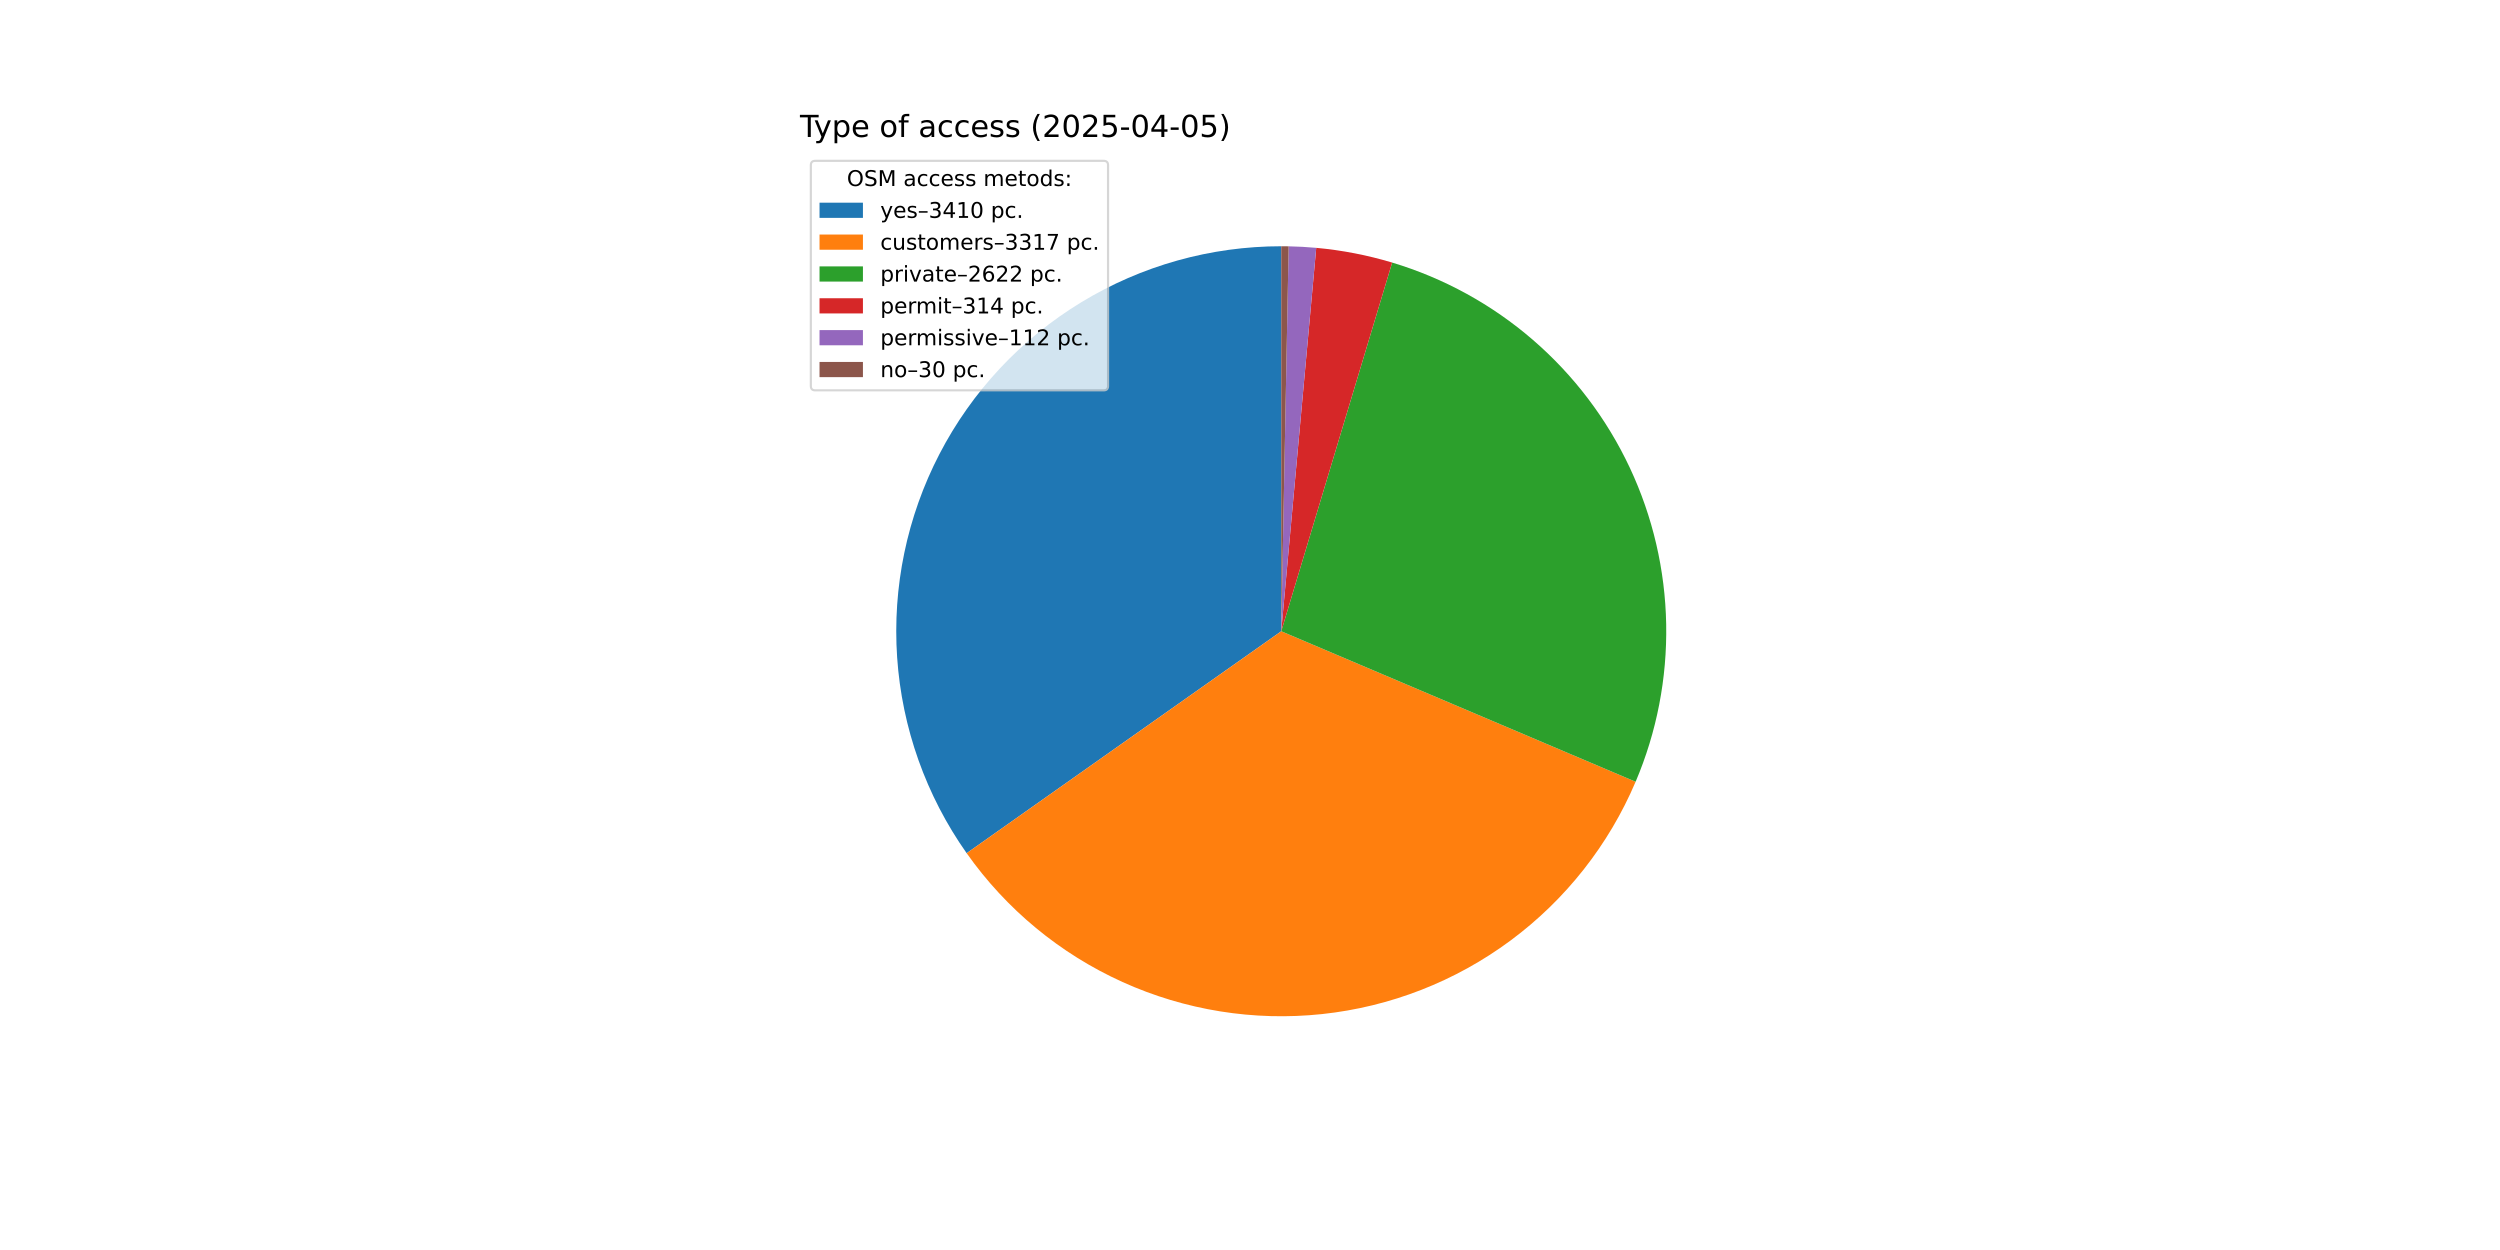
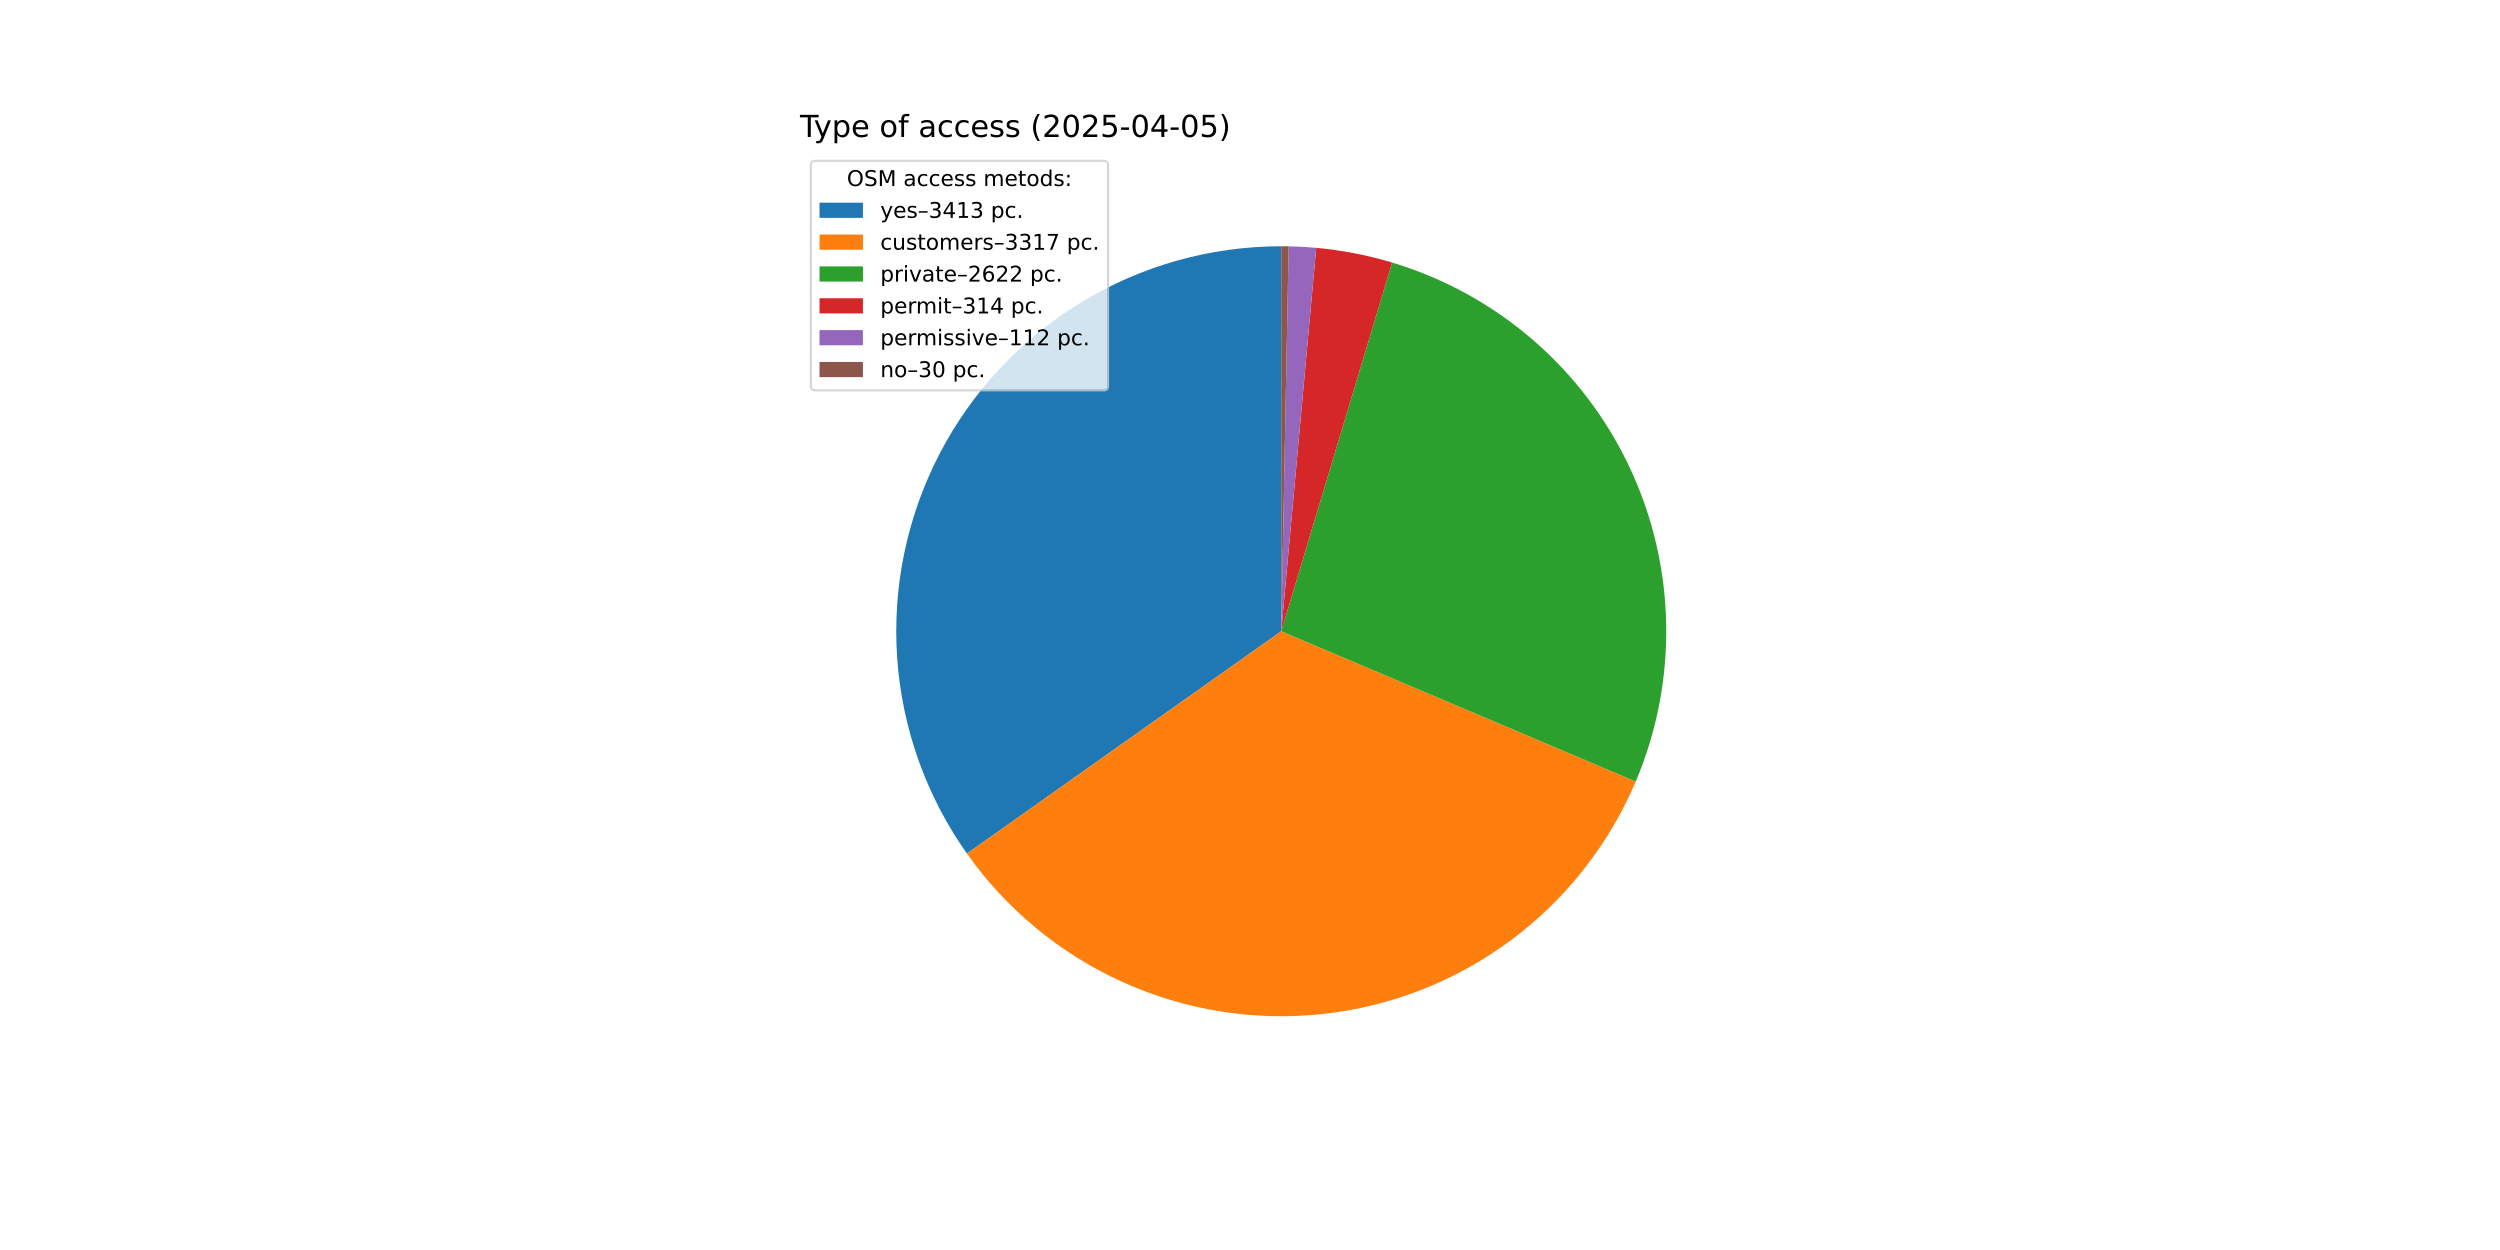
<svg xmlns="http://www.w3.org/2000/svg" xmlns:xlink="http://www.w3.org/1999/xlink" width="1152pt" height="576pt" viewBox="0 0 1152 576" version="1.1">
  <defs>
    <style type="text/css">*{stroke-linejoin: round; stroke-linecap: butt}</style>
  </defs>
  <g id="figure_1">
    <g id="patch_1">
      <path d="M 0 576  L 1152 576  L 1152 0  L 0 0  z " style="fill: #ffffff" />
    </g>
    <g id="axes_1">
      <g id="patch_2">
-         <path d="M 590.4 113.472  C 557.895 113.472 526.006 122.406 498.232 139.293  C 470.458 156.18 447.852 180.38 432.893 209.239  C 417.935 238.098 411.192 270.52 413.403 302.95  C 415.615 335.38 426.697 366.586 445.435 393.147  L 590.4 290.88  z " style="fill: #1f77b4" />
+         <path d="M 590.4 113.472  C 557.876 113.472 525.97 122.416 498.185 139.322  C 470.4 156.227 447.791 180.453 432.842 209.338  C 417.893 238.222 411.171 270.67 413.414 303.116  C 415.658 335.563 426.781 366.776 445.563 393.329  L 590.4 290.88  z " style="fill: #1f77b4" />
      </g>
      <g id="patch_3">
-         <path d="M 445.435 393.147  C 463.655 418.975 488.452 439.471 517.248 452.504  C 546.044 465.537 577.807 470.641 609.236 467.285  C 640.666 463.929 670.635 452.234 696.03 433.414  C 721.425 414.594 741.334 389.325 753.691 360.232  L 590.4 290.88  z " style="fill: #ff7f0e" />
+         <path d="M 445.563 393.329  C 463.81 419.126 488.623 439.586 517.424 452.584  C 546.225 465.582 577.983 470.652 609.4 467.268  C 640.817 463.884 670.766 452.167 696.139 433.333  C 721.511 414.5 741.398 389.225 753.733 360.134  L 590.4 290.88  z " style="fill: #ff7f0e" />
      </g>
      <g id="patch_4">
-         <path d="M 753.691 360.232  C 763.437 337.285 768.237 312.539 767.778 287.612  C 767.319 262.685 761.61 238.132 751.025 215.559  C 740.44 192.987 725.215 172.897 706.345 156.603  C 687.475 140.309 665.38 128.174 641.506 120.992  L 590.4 290.88  z " style="fill: #2ca02c" />
+         <path d="M 753.733 360.134  C 763.462 337.188 768.247 312.447 767.776 287.528  C 767.305 262.608 761.588 238.066 750.999 215.504  C 740.41 192.942 725.184 172.862 706.316 156.578  C 687.448 140.293 665.359 128.166 641.491 120.988  L 590.4 290.88  z " style="fill: #2ca02c" />
      </g>
      <g id="patch_5">
-         <path d="M 641.506 120.992  C 635.808 119.278 630.026 117.852 624.184 116.719  C 618.342 115.585 612.447 114.747 606.521 114.206  L 590.4 290.88  z " style="fill: #d62728" />
+         <path d="M 641.491 120.988  C 635.794 119.275 630.014 117.849 624.174 116.717  C 618.334 115.584 612.441 114.746 606.516 114.206  L 590.4 290.88  z " style="fill: #d62728" />
      </g>
      <g id="patch_6">
-         <path d="M 606.521 114.206  C 604.408 114.013 602.291 113.858 600.172 113.741  C 598.053 113.624 595.932 113.546 593.81 113.505  L 590.4 290.88  z " style="fill: #9467bd" />
+         <path d="M 606.516 114.206  C 604.403 114.013 602.287 113.858 600.169 113.741  C 598.051 113.624 595.93 113.546 593.809 113.505  L 590.4 290.88  z " style="fill: #9467bd" />
      </g>
      <g id="patch_7">
-         <path d="M 593.81 113.505  C 593.242 113.494 592.674 113.486 592.105 113.48  C 591.537 113.475 590.968 113.472 590.4 113.472  L 590.4 290.88  z " style="fill: #8c564b" />
+         <path d="M 593.809 113.505  C 593.241 113.494 592.673 113.486 592.105 113.48  C 591.537 113.475 590.968 113.472 590.4 113.472  L 590.4 290.88  z " style="fill: #8c564b" />
      </g>
      <g id="matplotlib.axis_1" />
      <g id="matplotlib.axis_2" />
      <g id="text_1">
        <g transform="translate(368.64 63.12) scale(0.14 -0.14)">
          <defs>
            <path id="DejaVuSans-54" d="M -19 4666  L 3928 4666  L 3928 4134  L 2272 4134  L 2272 0  L 1638 0  L 1638 4134  L -19 4134  L -19 4666  z " transform="scale(0.015625)" />
            <path id="DejaVuSans-79" d="M 2059 -325  Q 1816 -950 1584 -1140  Q 1353 -1331 966 -1331  L 506 -1331  L 506 -850  L 844 -850  Q 1081 -850 1212 -737  Q 1344 -625 1503 -206  L 1606 56  L 191 3500  L 800 3500  L 1894 763  L 2988 3500  L 3597 3500  L 2059 -325  z " transform="scale(0.015625)" />
            <path id="DejaVuSans-70" d="M 1159 525  L 1159 -1331  L 581 -1331  L 581 3500  L 1159 3500  L 1159 2969  Q 1341 3281 1617 3432  Q 1894 3584 2278 3584  Q 2916 3584 3314 3078  Q 3713 2572 3713 1747  Q 3713 922 3314 415  Q 2916 -91 2278 -91  Q 1894 -91 1617 61  Q 1341 213 1159 525  z M 3116 1747  Q 3116 2381 2855 2742  Q 2594 3103 2138 3103  Q 1681 3103 1420 2742  Q 1159 2381 1159 1747  Q 1159 1113 1420 752  Q 1681 391 2138 391  Q 2594 391 2855 752  Q 3116 1113 3116 1747  z " transform="scale(0.015625)" />
            <path id="DejaVuSans-65" d="M 3597 1894  L 3597 1613  L 953 1613  Q 991 1019 1311 708  Q 1631 397 2203 397  Q 2534 397 2845 478  Q 3156 559 3463 722  L 3463 178  Q 3153 47 2828 -22  Q 2503 -91 2169 -91  Q 1331 -91 842 396  Q 353 884 353 1716  Q 353 2575 817 3079  Q 1281 3584 2069 3584  Q 2775 3584 3186 3129  Q 3597 2675 3597 1894  z M 3022 2063  Q 3016 2534 2758 2815  Q 2500 3097 2075 3097  Q 1594 3097 1305 2825  Q 1016 2553 972 2059  L 3022 2063  z " transform="scale(0.015625)" />
            <path id="DejaVuSans-20" transform="scale(0.015625)" />
            <path id="DejaVuSans-6f" d="M 1959 3097  Q 1497 3097 1228 2736  Q 959 2375 959 1747  Q 959 1119 1226 758  Q 1494 397 1959 397  Q 2419 397 2687 759  Q 2956 1122 2956 1747  Q 2956 2369 2687 2733  Q 2419 3097 1959 3097  z M 1959 3584  Q 2709 3584 3137 3096  Q 3566 2609 3566 1747  Q 3566 888 3137 398  Q 2709 -91 1959 -91  Q 1206 -91 779 398  Q 353 888 353 1747  Q 353 2609 779 3096  Q 1206 3584 1959 3584  z " transform="scale(0.015625)" />
            <path id="DejaVuSans-66" d="M 2375 4863  L 2375 4384  L 1825 4384  Q 1516 4384 1395 4259  Q 1275 4134 1275 3809  L 1275 3500  L 2222 3500  L 2222 3053  L 1275 3053  L 1275 0  L 697 0  L 697 3053  L 147 3053  L 147 3500  L 697 3500  L 697 3744  Q 697 4328 969 4595  Q 1241 4863 1831 4863  L 2375 4863  z " transform="scale(0.015625)" />
            <path id="DejaVuSans-61" d="M 2194 1759  Q 1497 1759 1228 1600  Q 959 1441 959 1056  Q 959 750 1161 570  Q 1363 391 1709 391  Q 2188 391 2477 730  Q 2766 1069 2766 1631  L 2766 1759  L 2194 1759  z M 3341 1997  L 3341 0  L 2766 0  L 2766 531  Q 2569 213 2275 61  Q 1981 -91 1556 -91  Q 1019 -91 701 211  Q 384 513 384 1019  Q 384 1609 779 1909  Q 1175 2209 1959 2209  L 2766 2209  L 2766 2266  Q 2766 2663 2505 2880  Q 2244 3097 1772 3097  Q 1472 3097 1187 3025  Q 903 2953 641 2809  L 641 3341  Q 956 3463 1253 3523  Q 1550 3584 1831 3584  Q 2591 3584 2966 3190  Q 3341 2797 3341 1997  z " transform="scale(0.015625)" />
            <path id="DejaVuSans-63" d="M 3122 3366  L 3122 2828  Q 2878 2963 2633 3030  Q 2388 3097 2138 3097  Q 1578 3097 1268 2742  Q 959 2388 959 1747  Q 959 1106 1268 751  Q 1578 397 2138 397  Q 2388 397 2633 464  Q 2878 531 3122 666  L 3122 134  Q 2881 22 2623 -34  Q 2366 -91 2075 -91  Q 1284 -91 818 406  Q 353 903 353 1747  Q 353 2603 823 3093  Q 1294 3584 2113 3584  Q 2378 3584 2631 3529  Q 2884 3475 3122 3366  z " transform="scale(0.015625)" />
            <path id="DejaVuSans-73" d="M 2834 3397  L 2834 2853  Q 2591 2978 2328 3040  Q 2066 3103 1784 3103  Q 1356 3103 1142 2972  Q 928 2841 928 2578  Q 928 2378 1081 2264  Q 1234 2150 1697 2047  L 1894 2003  Q 2506 1872 2764 1633  Q 3022 1394 3022 966  Q 3022 478 2636 193  Q 2250 -91 1575 -91  Q 1294 -91 989 -36  Q 684 19 347 128  L 347 722  Q 666 556 975 473  Q 1284 391 1588 391  Q 1994 391 2212 530  Q 2431 669 2431 922  Q 2431 1156 2273 1281  Q 2116 1406 1581 1522  L 1381 1569  Q 847 1681 609 1914  Q 372 2147 372 2553  Q 372 3047 722 3315  Q 1072 3584 1716 3584  Q 2034 3584 2315 3537  Q 2597 3491 2834 3397  z " transform="scale(0.015625)" />
            <path id="DejaVuSans-28" d="M 1984 4856  Q 1566 4138 1362 3434  Q 1159 2731 1159 2009  Q 1159 1288 1364 580  Q 1569 -128 1984 -844  L 1484 -844  Q 1016 -109 783 600  Q 550 1309 550 2009  Q 550 2706 781 3412  Q 1013 4119 1484 4856  L 1984 4856  z " transform="scale(0.015625)" />
            <path id="DejaVuSans-32" d="M 1228 531  L 3431 531  L 3431 0  L 469 0  L 469 531  Q 828 903 1448 1529  Q 2069 2156 2228 2338  Q 2531 2678 2651 2914  Q 2772 3150 2772 3378  Q 2772 3750 2511 3984  Q 2250 4219 1831 4219  Q 1534 4219 1204 4116  Q 875 4013 500 3803  L 500 4441  Q 881 4594 1212 4672  Q 1544 4750 1819 4750  Q 2544 4750 2975 4387  Q 3406 4025 3406 3419  Q 3406 3131 3298 2873  Q 3191 2616 2906 2266  Q 2828 2175 2409 1742  Q 1991 1309 1228 531  z " transform="scale(0.015625)" />
            <path id="DejaVuSans-30" d="M 2034 4250  Q 1547 4250 1301 3770  Q 1056 3291 1056 2328  Q 1056 1369 1301 889  Q 1547 409 2034 409  Q 2525 409 2770 889  Q 3016 1369 3016 2328  Q 3016 3291 2770 3770  Q 2525 4250 2034 4250  z M 2034 4750  Q 2819 4750 3233 4129  Q 3647 3509 3647 2328  Q 3647 1150 3233 529  Q 2819 -91 2034 -91  Q 1250 -91 836 529  Q 422 1150 422 2328  Q 422 3509 836 4129  Q 1250 4750 2034 4750  z " transform="scale(0.015625)" />
            <path id="DejaVuSans-35" d="M 691 4666  L 3169 4666  L 3169 4134  L 1269 4134  L 1269 2991  Q 1406 3038 1543 3061  Q 1681 3084 1819 3084  Q 2600 3084 3056 2656  Q 3513 2228 3513 1497  Q 3513 744 3044 326  Q 2575 -91 1722 -91  Q 1428 -91 1123 -41  Q 819 9 494 109  L 494 744  Q 775 591 1075 516  Q 1375 441 1709 441  Q 2250 441 2565 725  Q 2881 1009 2881 1497  Q 2881 1984 2565 2268  Q 2250 2553 1709 2553  Q 1456 2553 1204 2497  Q 953 2441 691 2322  L 691 4666  z " transform="scale(0.015625)" />
            <path id="DejaVuSans-2d" d="M 313 2009  L 1997 2009  L 1997 1497  L 313 1497  L 313 2009  z " transform="scale(0.015625)" />
            <path id="DejaVuSans-34" d="M 2419 4116  L 825 1625  L 2419 1625  L 2419 4116  z M 2253 4666  L 3047 4666  L 3047 1625  L 3713 1625  L 3713 1100  L 3047 1100  L 3047 0  L 2419 0  L 2419 1100  L 313 1100  L 313 1709  L 2253 4666  z " transform="scale(0.015625)" />
            <path id="DejaVuSans-29" d="M 513 4856  L 1013 4856  Q 1481 4119 1714 3412  Q 1947 2706 1947 2009  Q 1947 1309 1714 600  Q 1481 -109 1013 -844  L 513 -844  Q 928 -128 1133 580  Q 1338 1288 1338 2009  Q 1338 2731 1133 3434  Q 928 4138 513 4856  z " transform="scale(0.015625)" />
          </defs>
          <use xlink:href="#DejaVuSans-54" />
          <use xlink:href="#DejaVuSans-79" x="45.459" />
          <use xlink:href="#DejaVuSans-70" x="104.639" />
          <use xlink:href="#DejaVuSans-65" x="168.115" />
          <use xlink:href="#DejaVuSans-20" x="229.639" />
          <use xlink:href="#DejaVuSans-6f" x="261.426" />
          <use xlink:href="#DejaVuSans-66" x="322.607" />
          <use xlink:href="#DejaVuSans-20" x="357.812" />
          <use xlink:href="#DejaVuSans-61" x="389.6" />
          <use xlink:href="#DejaVuSans-63" x="450.879" />
          <use xlink:href="#DejaVuSans-63" x="505.859" />
          <use xlink:href="#DejaVuSans-65" x="560.84" />
          <use xlink:href="#DejaVuSans-73" x="622.363" />
          <use xlink:href="#DejaVuSans-73" x="674.463" />
          <use xlink:href="#DejaVuSans-20" x="726.562" />
          <use xlink:href="#DejaVuSans-28" x="758.35" />
          <use xlink:href="#DejaVuSans-32" x="797.363" />
          <use xlink:href="#DejaVuSans-30" x="860.986" />
          <use xlink:href="#DejaVuSans-32" x="924.609" />
          <use xlink:href="#DejaVuSans-35" x="988.232" />
          <use xlink:href="#DejaVuSans-2d" x="1051.855" />
          <use xlink:href="#DejaVuSans-30" x="1087.939" />
          <use xlink:href="#DejaVuSans-34" x="1151.562" />
          <use xlink:href="#DejaVuSans-2d" x="1215.186" />
          <use xlink:href="#DejaVuSans-30" x="1251.27" />
          <use xlink:href="#DejaVuSans-35" x="1314.893" />
          <use xlink:href="#DejaVuSans-29" x="1378.516" />
        </g>
      </g>
      <g id="legend_1">
        <g id="patch_8">
          <path d="M 375.64 179.867  L 508.592 179.867  Q 510.592 179.867 510.592 177.867  L 510.592 76.12  Q 510.592 74.12 508.592 74.12  L 375.64 74.12  Q 373.64 74.12 373.64 76.12  L 373.64 177.867  Q 373.64 179.867 375.64 179.867  z " style="fill: #ffffff; opacity: 0.8; stroke: #cccccc; stroke-linejoin: miter" />
        </g>
        <g id="text_2">
          <g transform="translate(390.2353 85.71844) scale(0.1 -0.1)">
            <defs>
              <path id="DejaVuSans-4f" d="M 2522 4238  Q 1834 4238 1429 3725  Q 1025 3213 1025 2328  Q 1025 1447 1429 934  Q 1834 422 2522 422  Q 3209 422 3611 934  Q 4013 1447 4013 2328  Q 4013 3213 3611 3725  Q 3209 4238 2522 4238  z M 2522 4750  Q 3503 4750 4090 4092  Q 4678 3434 4678 2328  Q 4678 1225 4090 567  Q 3503 -91 2522 -91  Q 1538 -91 948 565  Q 359 1222 359 2328  Q 359 3434 948 4092  Q 1538 4750 2522 4750  z " transform="scale(0.015625)" />
              <path id="DejaVuSans-53" d="M 3425 4513  L 3425 3897  Q 3066 4069 2747 4153  Q 2428 4238 2131 4238  Q 1616 4238 1336 4038  Q 1056 3838 1056 3469  Q 1056 3159 1242 3001  Q 1428 2844 1947 2747  L 2328 2669  Q 3034 2534 3370 2195  Q 3706 1856 3706 1288  Q 3706 609 3251 259  Q 2797 -91 1919 -91  Q 1588 -91 1214 -16  Q 841 59 441 206  L 441 856  Q 825 641 1194 531  Q 1563 422 1919 422  Q 2459 422 2753 634  Q 3047 847 3047 1241  Q 3047 1584 2836 1778  Q 2625 1972 2144 2069  L 1759 2144  Q 1053 2284 737 2584  Q 422 2884 422 3419  Q 422 4038 858 4394  Q 1294 4750 2059 4750  Q 2388 4750 2728 4690  Q 3069 4631 3425 4513  z " transform="scale(0.015625)" />
              <path id="DejaVuSans-4d" d="M 628 4666  L 1569 4666  L 2759 1491  L 3956 4666  L 4897 4666  L 4897 0  L 4281 0  L 4281 4097  L 3078 897  L 2444 897  L 1241 4097  L 1241 0  L 628 0  L 628 4666  z " transform="scale(0.015625)" />
              <path id="DejaVuSans-6d" d="M 3328 2828  Q 3544 3216 3844 3400  Q 4144 3584 4550 3584  Q 5097 3584 5394 3201  Q 5691 2819 5691 2113  L 5691 0  L 5113 0  L 5113 2094  Q 5113 2597 4934 2840  Q 4756 3084 4391 3084  Q 3944 3084 3684 2787  Q 3425 2491 3425 1978  L 3425 0  L 2847 0  L 2847 2094  Q 2847 2600 2669 2842  Q 2491 3084 2119 3084  Q 1678 3084 1418 2786  Q 1159 2488 1159 1978  L 1159 0  L 581 0  L 581 3500  L 1159 3500  L 1159 2956  Q 1356 3278 1631 3431  Q 1906 3584 2284 3584  Q 2666 3584 2933 3390  Q 3200 3197 3328 2828  z " transform="scale(0.015625)" />
              <path id="DejaVuSans-74" d="M 1172 4494  L 1172 3500  L 2356 3500  L 2356 3053  L 1172 3053  L 1172 1153  Q 1172 725 1289 603  Q 1406 481 1766 481  L 2356 481  L 2356 0  L 1766 0  Q 1100 0 847 248  Q 594 497 594 1153  L 594 3053  L 172 3053  L 172 3500  L 594 3500  L 594 4494  L 1172 4494  z " transform="scale(0.015625)" />
              <path id="DejaVuSans-64" d="M 2906 2969  L 2906 4863  L 3481 4863  L 3481 0  L 2906 0  L 2906 525  Q 2725 213 2448 61  Q 2172 -91 1784 -91  Q 1150 -91 751 415  Q 353 922 353 1747  Q 353 2572 751 3078  Q 1150 3584 1784 3584  Q 2172 3584 2448 3432  Q 2725 3281 2906 2969  z M 947 1747  Q 947 1113 1208 752  Q 1469 391 1925 391  Q 2381 391 2643 752  Q 2906 1113 2906 1747  Q 2906 2381 2643 2742  Q 2381 3103 1925 3103  Q 1469 3103 1208 2742  Q 947 2381 947 1747  z " transform="scale(0.015625)" />
              <path id="DejaVuSans-3a" d="M 750 794  L 1409 794  L 1409 0  L 750 0  L 750 794  z M 750 3309  L 1409 3309  L 1409 2516  L 750 2516  L 750 3309  z " transform="scale(0.015625)" />
            </defs>
            <use xlink:href="#DejaVuSans-4f" />
            <use xlink:href="#DejaVuSans-53" x="78.711" />
            <use xlink:href="#DejaVuSans-4d" x="142.188" />
            <use xlink:href="#DejaVuSans-20" x="228.467" />
            <use xlink:href="#DejaVuSans-61" x="260.254" />
            <use xlink:href="#DejaVuSans-63" x="321.533" />
            <use xlink:href="#DejaVuSans-63" x="376.514" />
            <use xlink:href="#DejaVuSans-65" x="431.494" />
            <use xlink:href="#DejaVuSans-73" x="493.018" />
            <use xlink:href="#DejaVuSans-73" x="545.117" />
            <use xlink:href="#DejaVuSans-20" x="597.217" />
            <use xlink:href="#DejaVuSans-6d" x="629.004" />
            <use xlink:href="#DejaVuSans-65" x="726.416" />
            <use xlink:href="#DejaVuSans-74" x="787.939" />
            <use xlink:href="#DejaVuSans-6f" x="827.148" />
            <use xlink:href="#DejaVuSans-64" x="888.33" />
            <use xlink:href="#DejaVuSans-73" x="951.807" />
            <use xlink:href="#DejaVuSans-3a" x="1003.906" />
          </g>
        </g>
        <g id="patch_9">
          <path d="M 377.64 100.397  L 397.64 100.397  L 397.64 93.397  L 377.64 93.397  z " style="fill: #1f77b4" />
        </g>
        <g id="text_3">
          <g transform="translate(405.64 100.3966) scale(0.1 -0.1)">
            <defs>
              <path id="DejaVuSans-2013" d="M 313 1978  L 2888 1978  L 2888 1528  L 313 1528  L 313 1978  z " transform="scale(0.015625)" />
              <path id="DejaVuSans-33" d="M 2597 2516  Q 3050 2419 3304 2112  Q 3559 1806 3559 1356  Q 3559 666 3084 287  Q 2609 -91 1734 -91  Q 1441 -91 1130 -33  Q 819 25 488 141  L 488 750  Q 750 597 1062 519  Q 1375 441 1716 441  Q 2309 441 2620 675  Q 2931 909 2931 1356  Q 2931 1769 2642 2001  Q 2353 2234 1838 2234  L 1294 2234  L 1294 2753  L 1863 2753  Q 2328 2753 2575 2939  Q 2822 3125 2822 3475  Q 2822 3834 2567 4026  Q 2313 4219 1838 4219  Q 1578 4219 1281 4162  Q 984 4106 628 3988  L 628 4550  Q 988 4650 1302 4700  Q 1616 4750 1894 4750  Q 2613 4750 3031 4423  Q 3450 4097 3450 3541  Q 3450 3153 3228 2886  Q 3006 2619 2597 2516  z " transform="scale(0.015625)" />
              <path id="DejaVuSans-31" d="M 794 531  L 1825 531  L 1825 4091  L 703 3866  L 703 4441  L 1819 4666  L 2450 4666  L 2450 531  L 3481 531  L 3481 0  L 794 0  L 794 531  z " transform="scale(0.015625)" />
              <path id="DejaVuSans-2e" d="M 684 794  L 1344 794  L 1344 0  L 684 0  L 684 794  z " transform="scale(0.015625)" />
            </defs>
            <use xlink:href="#DejaVuSans-79" />
            <use xlink:href="#DejaVuSans-65" x="59.18" />
            <use xlink:href="#DejaVuSans-73" x="120.703" />
            <use xlink:href="#DejaVuSans-2013" x="172.803" />
            <use xlink:href="#DejaVuSans-33" x="222.803" />
            <use xlink:href="#DejaVuSans-34" x="286.426" />
            <use xlink:href="#DejaVuSans-31" x="350.049" />
-             <use xlink:href="#DejaVuSans-30" x="413.672" />
+             <use xlink:href="#DejaVuSans-33" x="413.672" />
            <use xlink:href="#DejaVuSans-20" x="477.295" />
            <use xlink:href="#DejaVuSans-70" x="509.082" />
            <use xlink:href="#DejaVuSans-63" x="572.559" />
            <use xlink:href="#DejaVuSans-2e" x="627.539" />
          </g>
        </g>
        <g id="patch_10">
          <path d="M 377.64 115.075  L 397.64 115.075  L 397.64 108.075  L 377.64 108.075  z " style="fill: #ff7f0e" />
        </g>
        <g id="text_4">
          <g transform="translate(405.64 115.0747) scale(0.1 -0.1)">
            <defs>
              <path id="DejaVuSans-75" d="M 544 1381  L 544 3500  L 1119 3500  L 1119 1403  Q 1119 906 1312 657  Q 1506 409 1894 409  Q 2359 409 2629 706  Q 2900 1003 2900 1516  L 2900 3500  L 3475 3500  L 3475 0  L 2900 0  L 2900 538  Q 2691 219 2414 64  Q 2138 -91 1772 -91  Q 1169 -91 856 284  Q 544 659 544 1381  z M 1991 3584  L 1991 3584  z " transform="scale(0.015625)" />
              <path id="DejaVuSans-72" d="M 2631 2963  Q 2534 3019 2420 3045  Q 2306 3072 2169 3072  Q 1681 3072 1420 2755  Q 1159 2438 1159 1844  L 1159 0  L 581 0  L 581 3500  L 1159 3500  L 1159 2956  Q 1341 3275 1631 3429  Q 1922 3584 2338 3584  Q 2397 3584 2469 3576  Q 2541 3569 2628 3553  L 2631 2963  z " transform="scale(0.015625)" />
              <path id="DejaVuSans-37" d="M 525 4666  L 3525 4666  L 3525 4397  L 1831 0  L 1172 0  L 2766 4134  L 525 4134  L 525 4666  z " transform="scale(0.015625)" />
            </defs>
            <use xlink:href="#DejaVuSans-63" />
            <use xlink:href="#DejaVuSans-75" x="54.98" />
            <use xlink:href="#DejaVuSans-73" x="118.359" />
            <use xlink:href="#DejaVuSans-74" x="170.459" />
            <use xlink:href="#DejaVuSans-6f" x="209.668" />
            <use xlink:href="#DejaVuSans-6d" x="270.85" />
            <use xlink:href="#DejaVuSans-65" x="368.262" />
            <use xlink:href="#DejaVuSans-72" x="429.785" />
            <use xlink:href="#DejaVuSans-73" x="470.898" />
            <use xlink:href="#DejaVuSans-2013" x="522.998" />
            <use xlink:href="#DejaVuSans-33" x="572.998" />
            <use xlink:href="#DejaVuSans-33" x="636.621" />
            <use xlink:href="#DejaVuSans-31" x="700.244" />
            <use xlink:href="#DejaVuSans-37" x="763.867" />
            <use xlink:href="#DejaVuSans-20" x="827.49" />
            <use xlink:href="#DejaVuSans-70" x="859.277" />
            <use xlink:href="#DejaVuSans-63" x="922.754" />
            <use xlink:href="#DejaVuSans-2e" x="977.734" />
          </g>
        </g>
        <g id="patch_11">
          <path d="M 377.64 129.753  L 397.64 129.753  L 397.64 122.753  L 377.64 122.753  z " style="fill: #2ca02c" />
        </g>
        <g id="text_5">
          <g transform="translate(405.64 129.7528) scale(0.1 -0.1)">
            <defs>
              <path id="DejaVuSans-69" d="M 603 3500  L 1178 3500  L 1178 0  L 603 0  L 603 3500  z M 603 4863  L 1178 4863  L 1178 4134  L 603 4134  L 603 4863  z " transform="scale(0.015625)" />
              <path id="DejaVuSans-76" d="M 191 3500  L 800 3500  L 1894 563  L 2988 3500  L 3597 3500  L 2284 0  L 1503 0  L 191 3500  z " transform="scale(0.015625)" />
              <path id="DejaVuSans-36" d="M 2113 2584  Q 1688 2584 1439 2293  Q 1191 2003 1191 1497  Q 1191 994 1439 701  Q 1688 409 2113 409  Q 2538 409 2786 701  Q 3034 994 3034 1497  Q 3034 2003 2786 2293  Q 2538 2584 2113 2584  z M 3366 4563  L 3366 3988  Q 3128 4100 2886 4159  Q 2644 4219 2406 4219  Q 1781 4219 1451 3797  Q 1122 3375 1075 2522  Q 1259 2794 1537 2939  Q 1816 3084 2150 3084  Q 2853 3084 3261 2657  Q 3669 2231 3669 1497  Q 3669 778 3244 343  Q 2819 -91 2113 -91  Q 1303 -91 875 529  Q 447 1150 447 2328  Q 447 3434 972 4092  Q 1497 4750 2381 4750  Q 2619 4750 2861 4703  Q 3103 4656 3366 4563  z " transform="scale(0.015625)" />
            </defs>
            <use xlink:href="#DejaVuSans-70" />
            <use xlink:href="#DejaVuSans-72" x="63.477" />
            <use xlink:href="#DejaVuSans-69" x="104.59" />
            <use xlink:href="#DejaVuSans-76" x="132.373" />
            <use xlink:href="#DejaVuSans-61" x="191.553" />
            <use xlink:href="#DejaVuSans-74" x="252.832" />
            <use xlink:href="#DejaVuSans-65" x="292.041" />
            <use xlink:href="#DejaVuSans-2013" x="353.564" />
            <use xlink:href="#DejaVuSans-32" x="403.564" />
            <use xlink:href="#DejaVuSans-36" x="467.188" />
            <use xlink:href="#DejaVuSans-32" x="530.811" />
            <use xlink:href="#DejaVuSans-32" x="594.434" />
            <use xlink:href="#DejaVuSans-20" x="658.057" />
            <use xlink:href="#DejaVuSans-70" x="689.844" />
            <use xlink:href="#DejaVuSans-63" x="753.32" />
            <use xlink:href="#DejaVuSans-2e" x="808.301" />
          </g>
        </g>
        <g id="patch_12">
          <path d="M 377.64 144.431  L 397.64 144.431  L 397.64 137.431  L 377.64 137.431  z " style="fill: #d62728" />
        </g>
        <g id="text_6">
          <g transform="translate(405.64 144.4309) scale(0.1 -0.1)">
            <use xlink:href="#DejaVuSans-70" />
            <use xlink:href="#DejaVuSans-65" x="63.477" />
            <use xlink:href="#DejaVuSans-72" x="125" />
            <use xlink:href="#DejaVuSans-6d" x="164.363" />
            <use xlink:href="#DejaVuSans-69" x="261.775" />
            <use xlink:href="#DejaVuSans-74" x="289.559" />
            <use xlink:href="#DejaVuSans-2013" x="328.768" />
            <use xlink:href="#DejaVuSans-33" x="378.768" />
            <use xlink:href="#DejaVuSans-31" x="442.391" />
            <use xlink:href="#DejaVuSans-34" x="506.014" />
            <use xlink:href="#DejaVuSans-20" x="569.637" />
            <use xlink:href="#DejaVuSans-70" x="601.424" />
            <use xlink:href="#DejaVuSans-63" x="664.9" />
            <use xlink:href="#DejaVuSans-2e" x="719.881" />
          </g>
        </g>
        <g id="patch_13">
          <path d="M 377.64 159.109  L 397.64 159.109  L 397.64 152.109  L 377.64 152.109  z " style="fill: #9467bd" />
        </g>
        <g id="text_7">
          <g transform="translate(405.64 159.1091) scale(0.1 -0.1)">
            <use xlink:href="#DejaVuSans-70" />
            <use xlink:href="#DejaVuSans-65" x="63.477" />
            <use xlink:href="#DejaVuSans-72" x="125" />
            <use xlink:href="#DejaVuSans-6d" x="164.363" />
            <use xlink:href="#DejaVuSans-69" x="261.775" />
            <use xlink:href="#DejaVuSans-73" x="289.559" />
            <use xlink:href="#DejaVuSans-73" x="341.658" />
            <use xlink:href="#DejaVuSans-69" x="393.758" />
            <use xlink:href="#DejaVuSans-76" x="421.541" />
            <use xlink:href="#DejaVuSans-65" x="480.721" />
            <use xlink:href="#DejaVuSans-2013" x="542.244" />
            <use xlink:href="#DejaVuSans-31" x="592.244" />
            <use xlink:href="#DejaVuSans-31" x="655.867" />
            <use xlink:href="#DejaVuSans-32" x="719.49" />
            <use xlink:href="#DejaVuSans-20" x="783.113" />
            <use xlink:href="#DejaVuSans-70" x="814.9" />
            <use xlink:href="#DejaVuSans-63" x="878.377" />
            <use xlink:href="#DejaVuSans-2e" x="933.357" />
          </g>
        </g>
        <g id="patch_14">
          <path d="M 377.64 173.787  L 397.64 173.787  L 397.64 166.787  L 377.64 166.787  z " style="fill: #8c564b" />
        </g>
        <g id="text_8">
          <g transform="translate(405.64 173.7872) scale(0.1 -0.1)">
            <defs>
              <path id="DejaVuSans-6e" d="M 3513 2113  L 3513 0  L 2938 0  L 2938 2094  Q 2938 2591 2744 2837  Q 2550 3084 2163 3084  Q 1697 3084 1428 2787  Q 1159 2491 1159 1978  L 1159 0  L 581 0  L 581 3500  L 1159 3500  L 1159 2956  Q 1366 3272 1645 3428  Q 1925 3584 2291 3584  Q 2894 3584 3203 3211  Q 3513 2838 3513 2113  z " transform="scale(0.015625)" />
            </defs>
            <use xlink:href="#DejaVuSans-6e" />
            <use xlink:href="#DejaVuSans-6f" x="63.379" />
            <use xlink:href="#DejaVuSans-2013" x="124.561" />
            <use xlink:href="#DejaVuSans-33" x="174.561" />
            <use xlink:href="#DejaVuSans-30" x="238.184" />
            <use xlink:href="#DejaVuSans-20" x="301.807" />
            <use xlink:href="#DejaVuSans-70" x="333.594" />
            <use xlink:href="#DejaVuSans-63" x="397.07" />
            <use xlink:href="#DejaVuSans-2e" x="452.051" />
          </g>
        </g>
      </g>
    </g>
  </g>
</svg>
